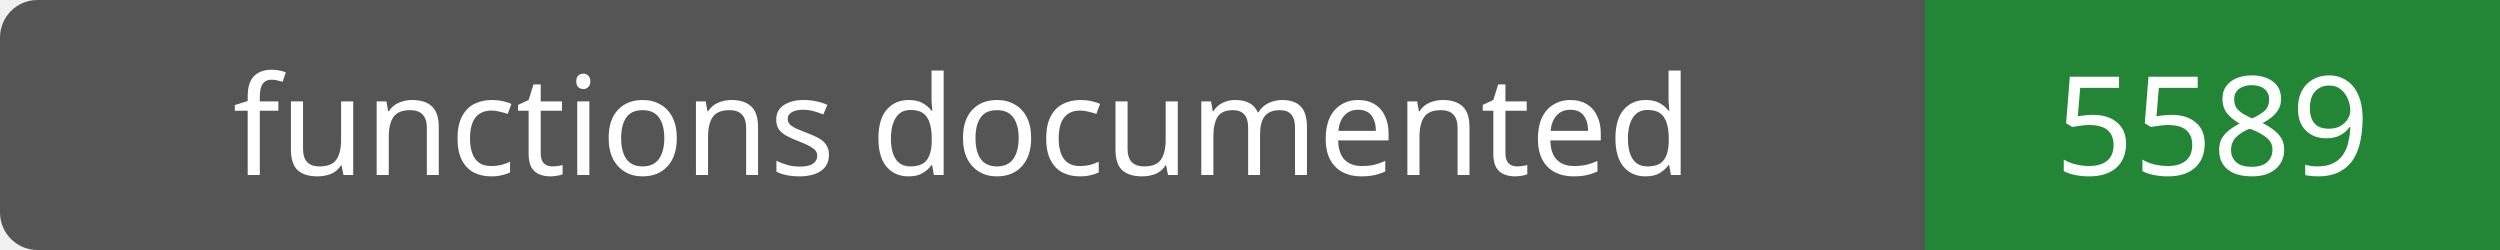
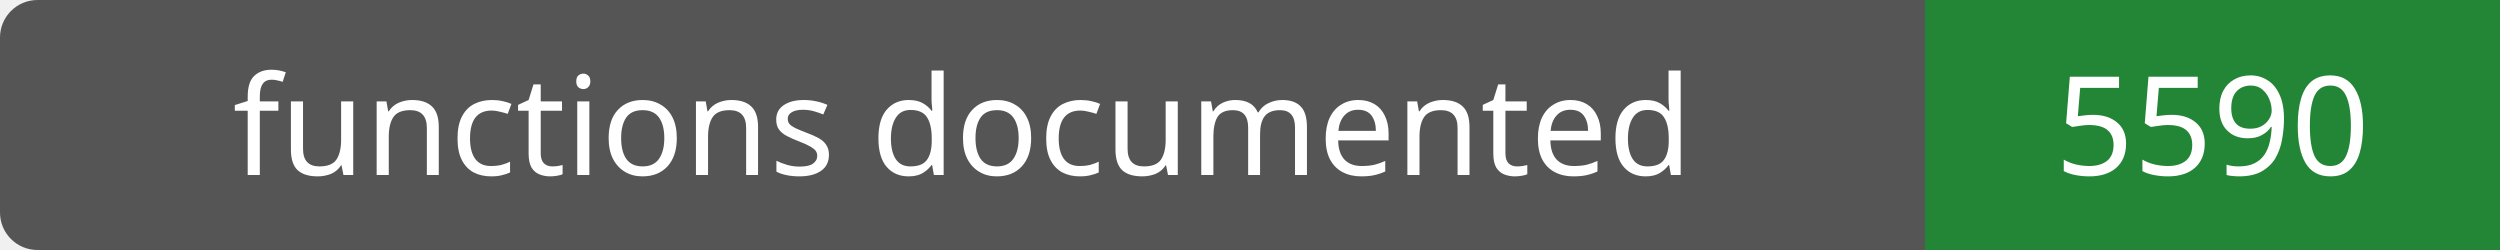
- <svg xmlns="http://www.w3.org/2000/svg" width="200" height="20" role="img" aria-label="functions documented: 5589">
+ <svg xmlns="http://www.w3.org/2000/svg" width="200" height="20" role="img" aria-label="functions documented: 5590">
  <rect width="200" height="20" rx="3" fill="#555" />
  <path fill="#238636" d="M154 0h46v20H154z" />
  <g fill="#fff" text-anchor="middle" font-family="Verdana,sans-serif" font-size="11">
    <text x="77.0" y="14">functions documented</text>
-     <text x="177.0" y="14">5589</text>
+     <text x="177.0" y="14">5590</text>
  </g>
</svg>
